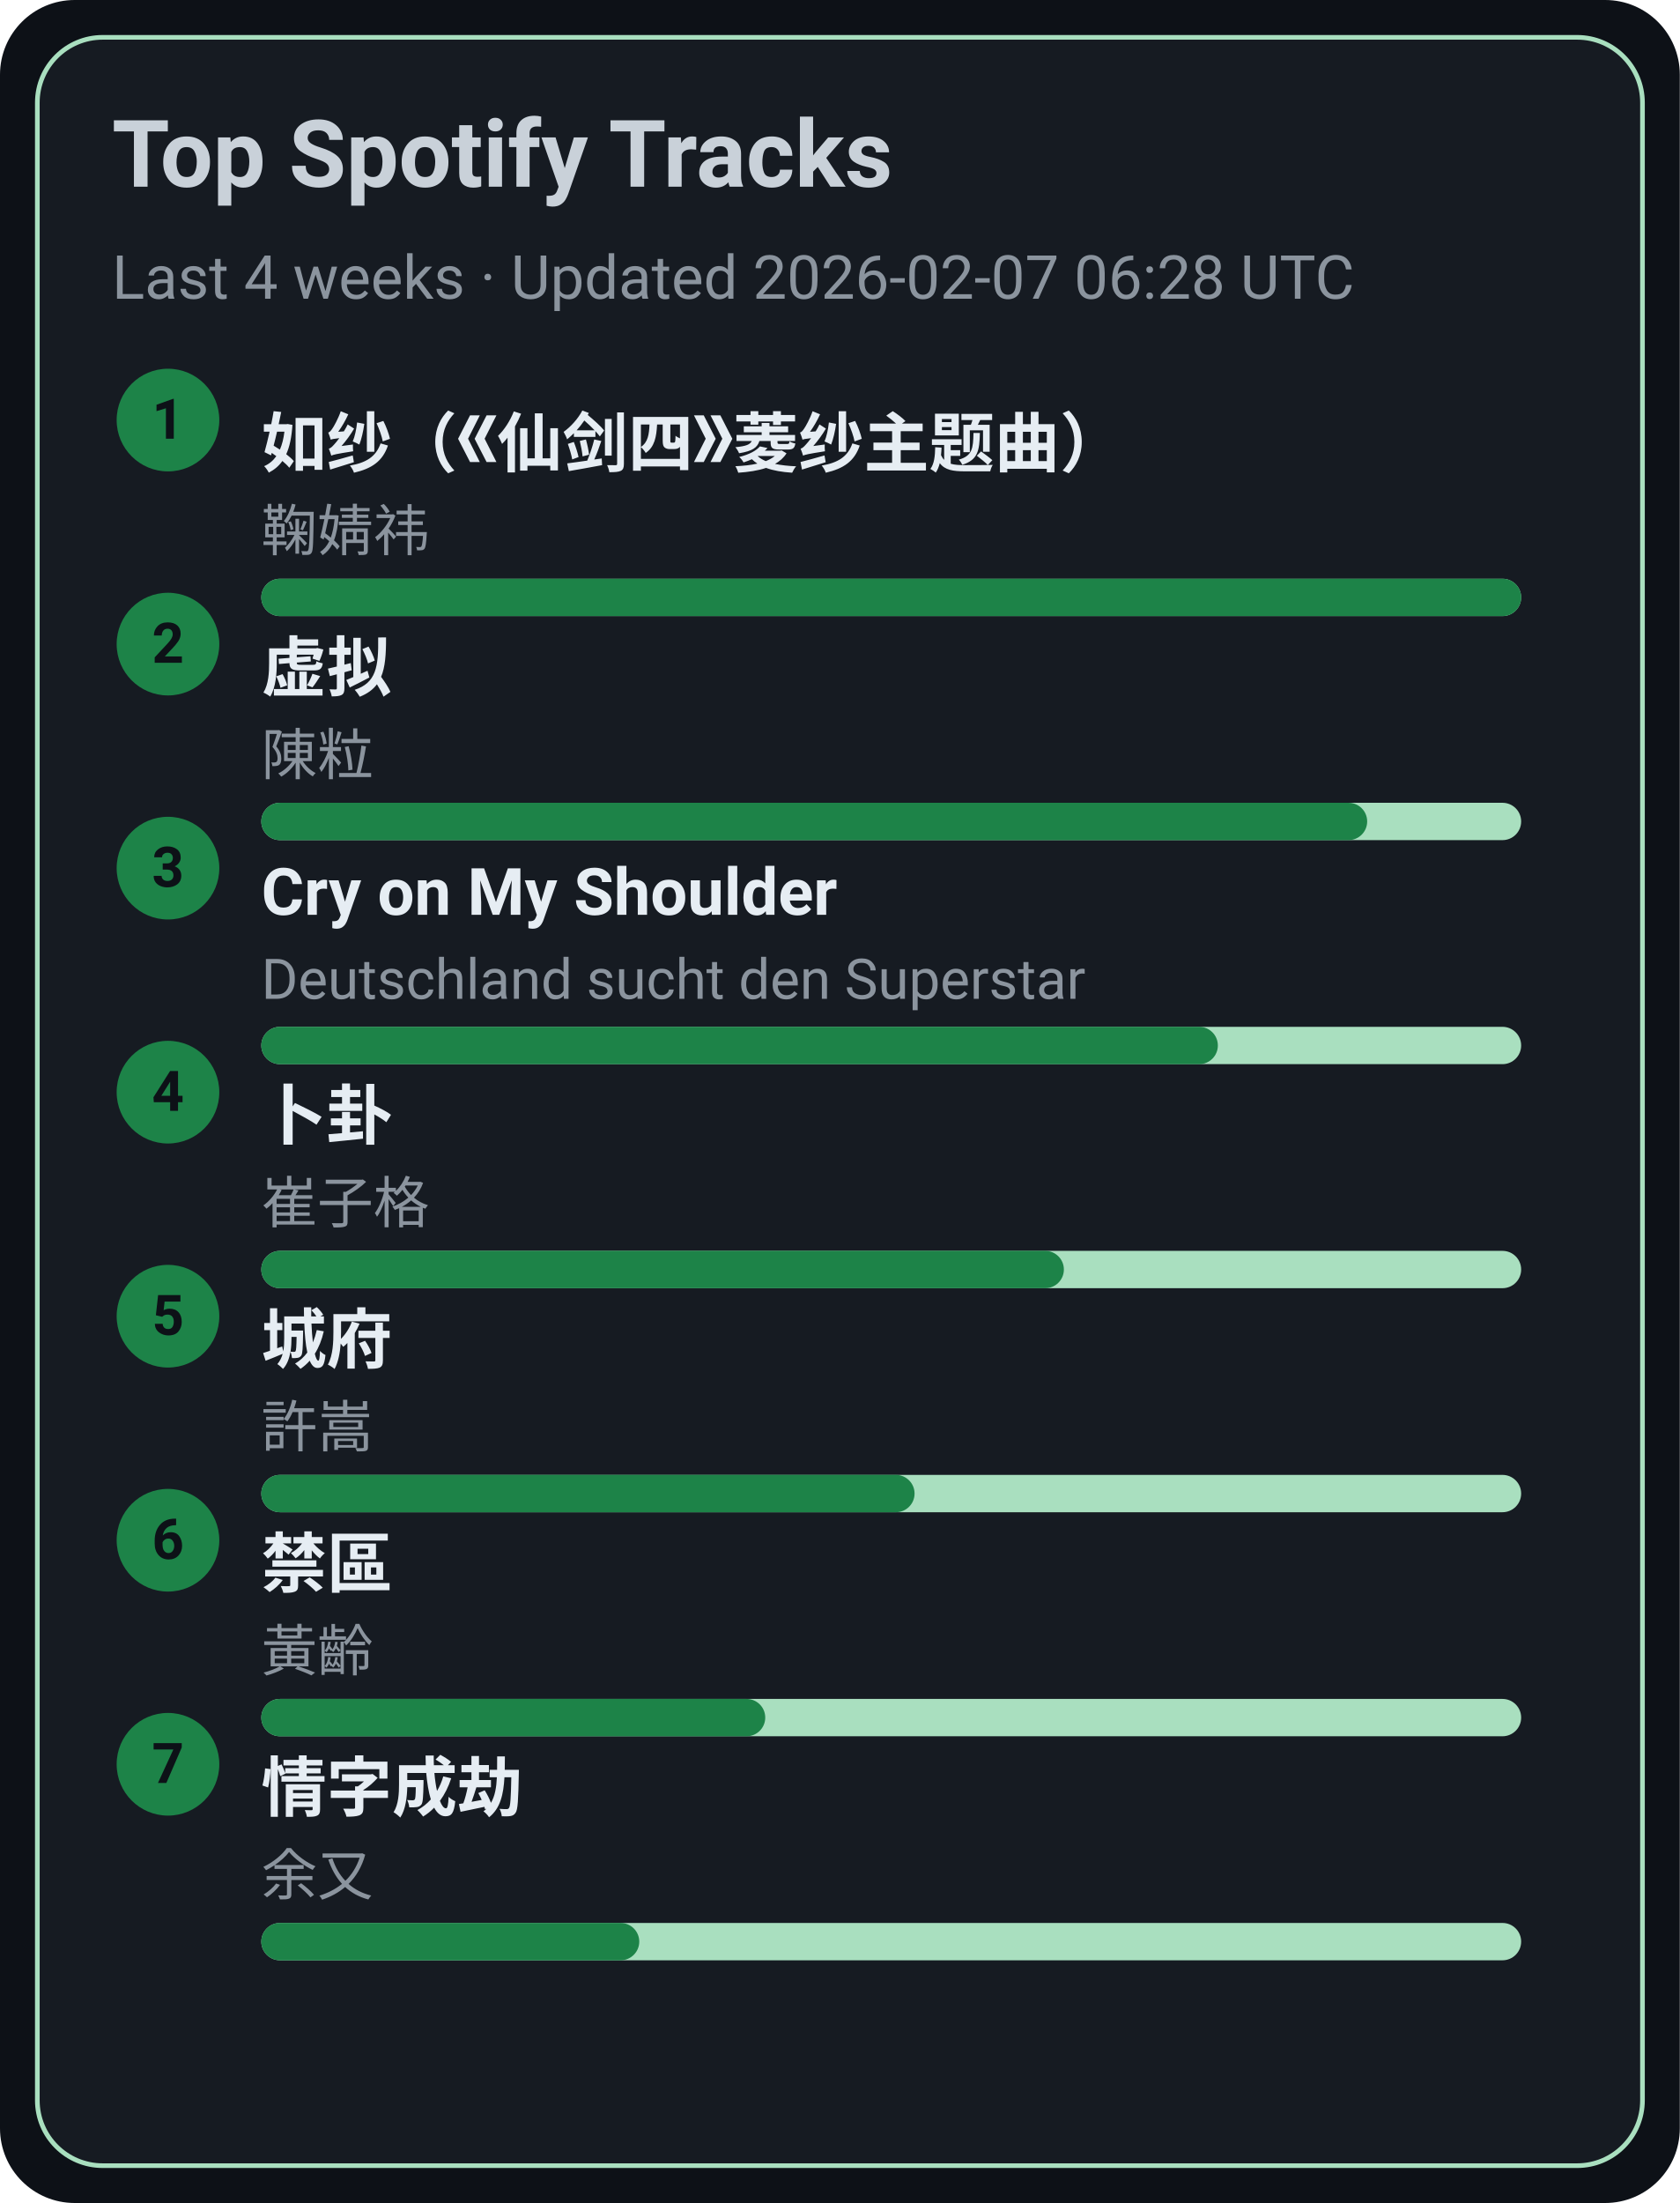
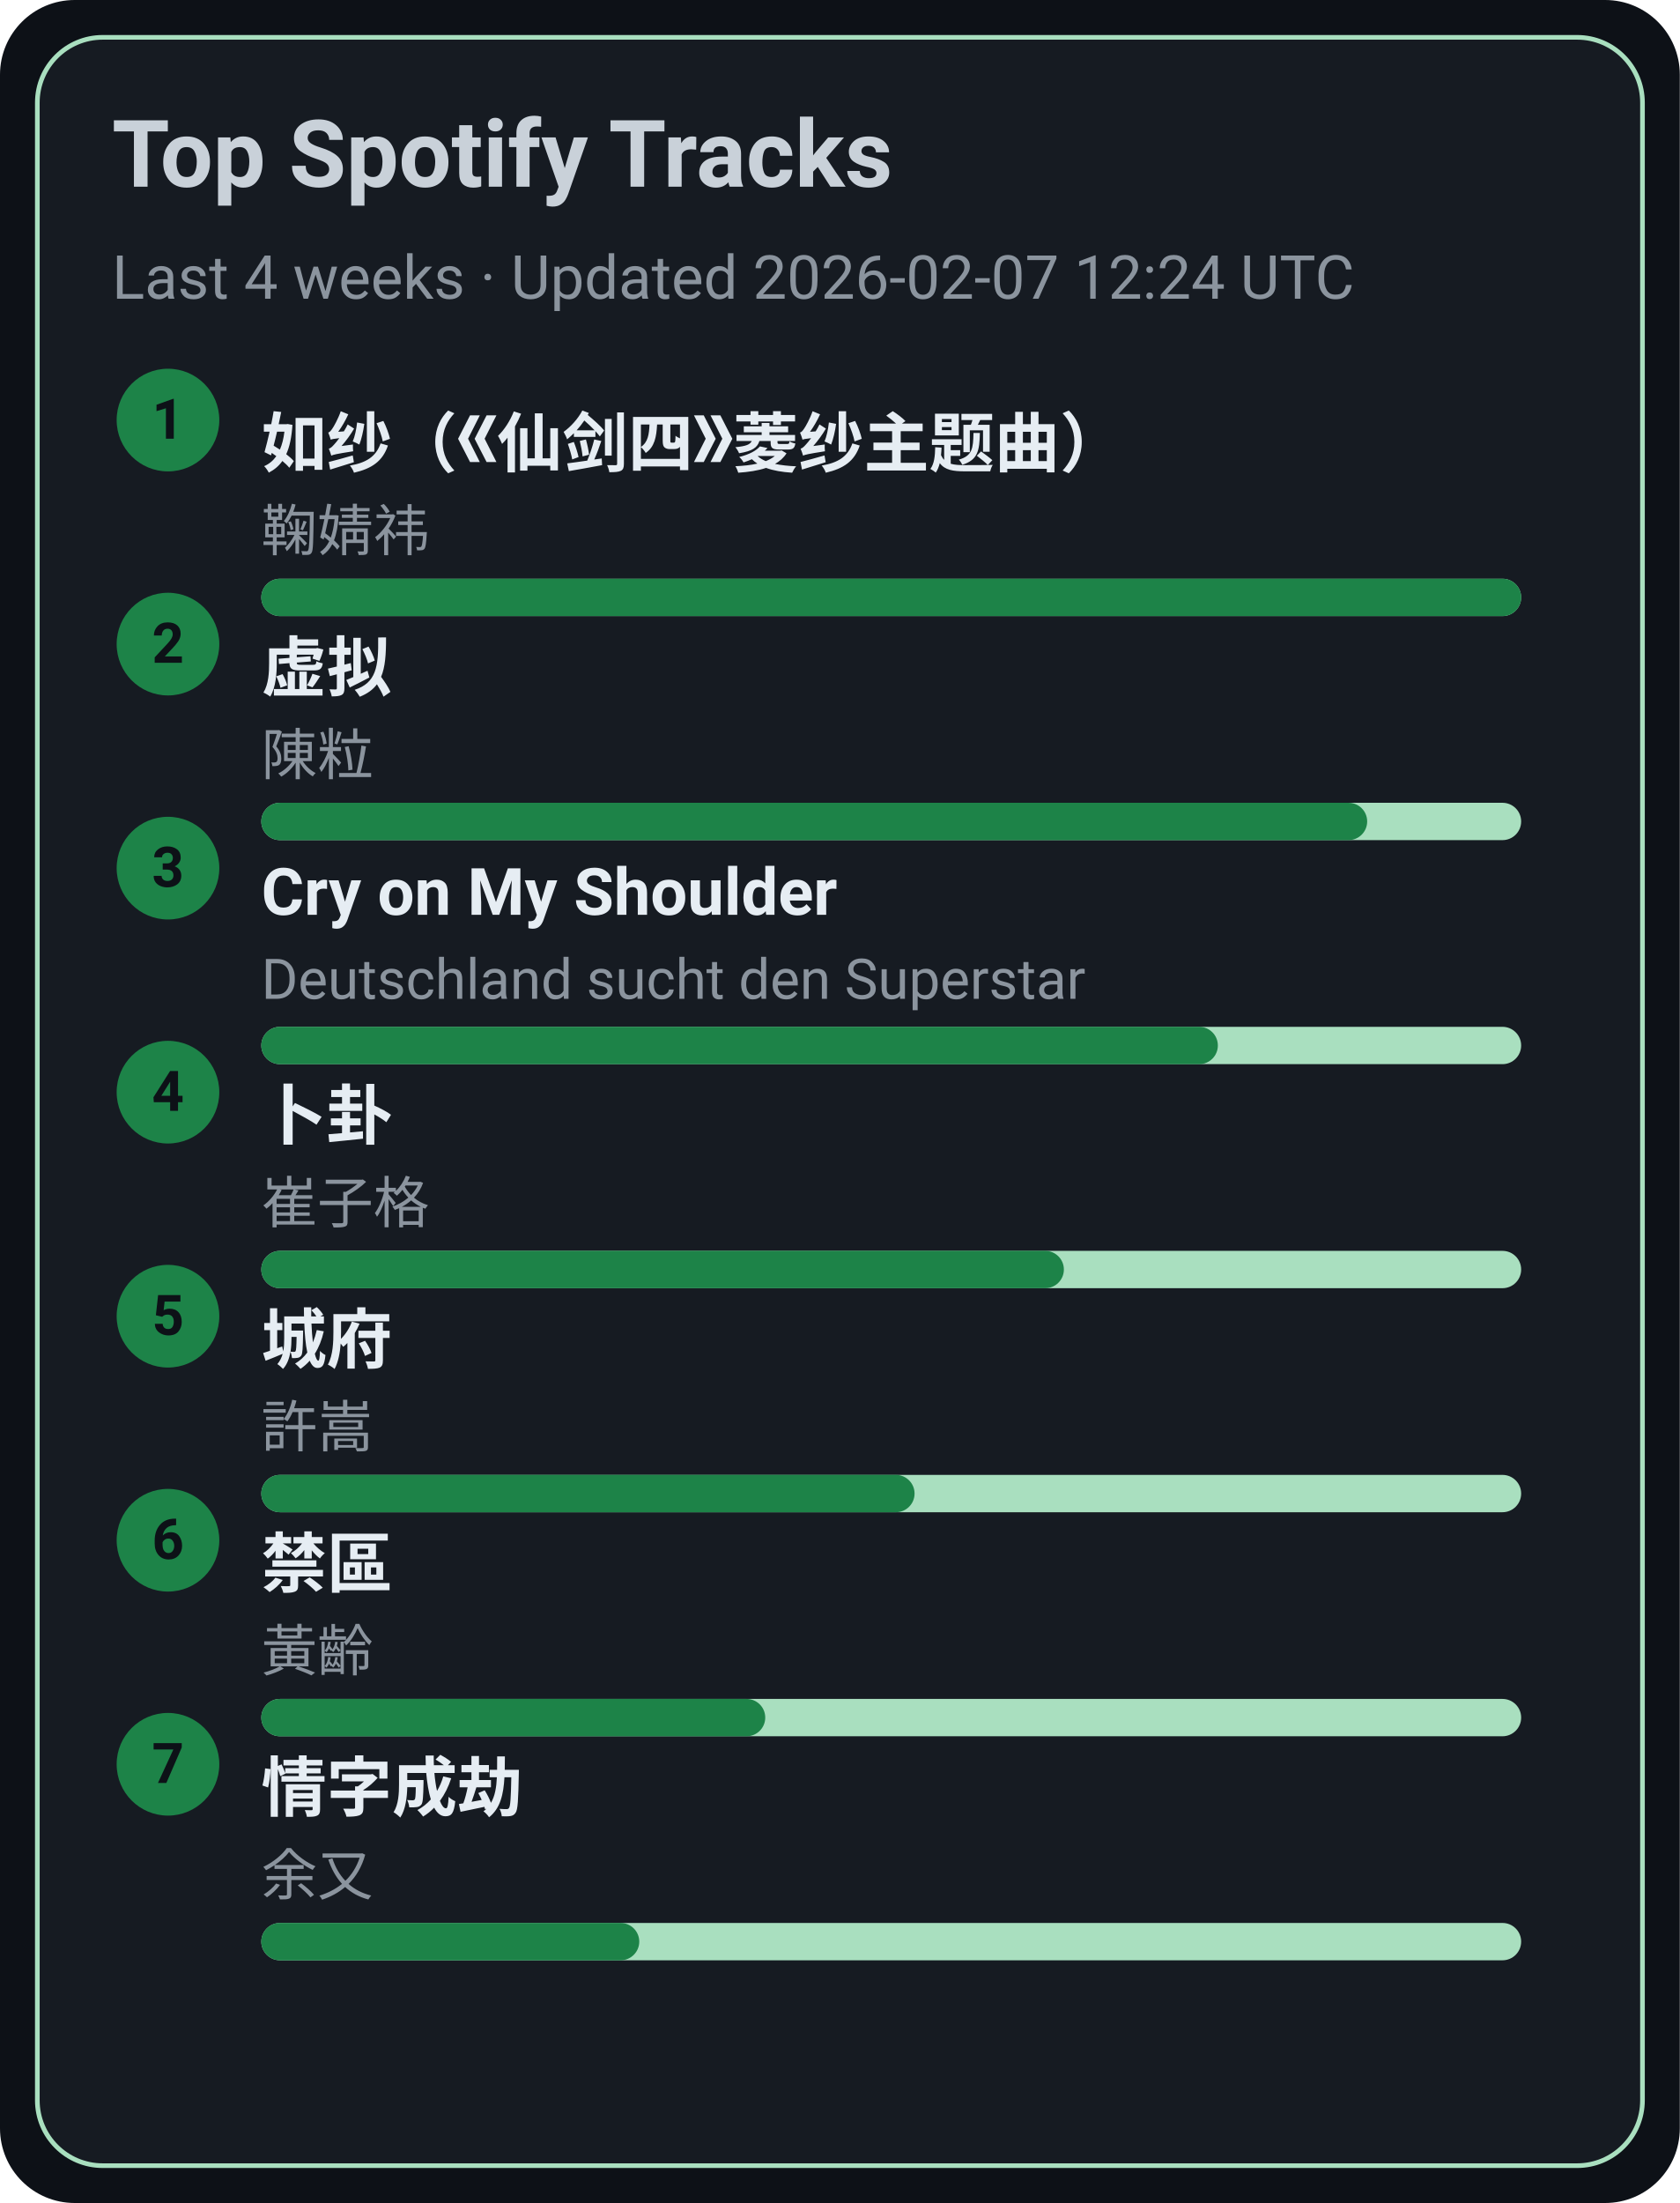
<svg xmlns="http://www.w3.org/2000/svg" width="360" height="472" viewBox="0 0 360 472">
  <style>text{font-family:-apple-system,BlinkMacSystemFont,Segoe UI,Roboto,Ubuntu,Helvetica Neue,Arial,Noto Sans,sans-serif}</style>
  <rect width="360" height="472" rx="16" fill="#0d1117" />
  <rect x="8" y="8" width="344" height="456" rx="14" fill="#161b22" stroke="#A9DFBF" />
  <text x="24" y="40" font-size="20" fill="#c9d1d9" font-weight="600">Top Spotify Tracks</text>
-   <text x="24" y="64" font-size="13" fill="#8b949e">Last 4 weeks · Updated 2026-02-07 06:28 UTC</text>
+   <text x="24" y="64" font-size="13" fill="#8b949e">Last 4 weeks · Updated 2026-02-07 12:24 UTC</text>
  <circle cx="36" cy="90" r="11" fill="#1D8348" />
  <text x="36" y="94" text-anchor="middle" font-size="12" fill="#0d1117" font-weight="700">1</text>
  <a href="https://open.spotify.com/track/69FUNgvEVkNbHq43lgvdme" target="_blank" rel="noopener noreferrer">
    <text x="56" y="100" font-size="14" fill="#e6edf3" font-weight="600">如纱（《仙剑四》菱纱主题曲）</text>
  </a>
  <text x="56" y="118" font-size="12" fill="#8b949e">鞠婧祎</text>
  <rect x="56" y="124" width="270" height="8" rx="4" fill="#A9DFBF" />
  <rect x="56" y="124" width="270" height="8" rx="4" fill="#1D8348" />
  <circle cx="36" cy="138" r="11" fill="#1D8348" />
  <text x="36" y="142" text-anchor="middle" font-size="12" fill="#0d1117" font-weight="700">2</text>
  <a href="https://open.spotify.com/track/5l9sg05BhpfsdLfRvjGsAf" target="_blank" rel="noopener noreferrer">
    <text x="56" y="148" font-size="14" fill="#e6edf3" font-weight="600">虚拟</text>
  </a>
  <text x="56" y="166" font-size="12" fill="#8b949e">陳粒</text>
  <rect x="56" y="172" width="270" height="8" rx="4" fill="#A9DFBF" />
  <rect x="56" y="172" width="237" height="8" rx="4" fill="#1D8348" />
  <circle cx="36" cy="186" r="11" fill="#1D8348" />
  <text x="36" y="190" text-anchor="middle" font-size="12" fill="#0d1117" font-weight="700">3</text>
  <a href="https://open.spotify.com/track/6usmG2MoD0C0Lc2pNgCVWV" target="_blank" rel="noopener noreferrer">
    <text x="56" y="196" font-size="14" fill="#e6edf3" font-weight="600">Cry on My Shoulder</text>
  </a>
  <text x="56" y="214" font-size="12" fill="#8b949e">Deutschland sucht den Superstar</text>
  <rect x="56" y="220" width="270" height="8" rx="4" fill="#A9DFBF" />
  <rect x="56" y="220" width="205" height="8" rx="4" fill="#1D8348" />
  <circle cx="36" cy="234" r="11" fill="#1D8348" />
  <text x="36" y="238" text-anchor="middle" font-size="12" fill="#0d1117" font-weight="700">4</text>
  <a href="https://open.spotify.com/track/4ToeYifpQaikbYa7krOD6s" target="_blank" rel="noopener noreferrer">
    <text x="56" y="244" font-size="14" fill="#e6edf3" font-weight="600">卜卦</text>
  </a>
  <text x="56" y="262" font-size="12" fill="#8b949e">崔子格</text>
  <rect x="56" y="268" width="270" height="8" rx="4" fill="#A9DFBF" />
  <rect x="56" y="268" width="172" height="8" rx="4" fill="#1D8348" />
  <circle cx="36" cy="282" r="11" fill="#1D8348" />
  <text x="36" y="286" text-anchor="middle" font-size="12" fill="#0d1117" font-weight="700">5</text>
  <a href="https://open.spotify.com/track/4AmlSf7hye0QVpnHCcEoEw" target="_blank" rel="noopener noreferrer">
    <text x="56" y="292" font-size="14" fill="#e6edf3" font-weight="600">城府</text>
  </a>
  <text x="56" y="310" font-size="12" fill="#8b949e">許嵩</text>
  <rect x="56" y="316" width="270" height="8" rx="4" fill="#A9DFBF" />
  <rect x="56" y="316" width="140" height="8" rx="4" fill="#1D8348" />
  <circle cx="36" cy="330" r="11" fill="#1D8348" />
  <text x="36" y="334" text-anchor="middle" font-size="12" fill="#0d1117" font-weight="700">6</text>
  <a href="https://open.spotify.com/track/5HAMeMgu9hGL5a8ZwNz6cp" target="_blank" rel="noopener noreferrer">
    <text x="56" y="340" font-size="14" fill="#e6edf3" font-weight="600">禁區</text>
  </a>
  <text x="56" y="358" font-size="12" fill="#8b949e">黃齡</text>
  <rect x="56" y="364" width="270" height="8" rx="4" fill="#A9DFBF" />
  <rect x="56" y="364" width="108" height="8" rx="4" fill="#1D8348" />
  <circle cx="36" cy="378" r="11" fill="#1D8348" />
  <text x="36" y="382" text-anchor="middle" font-size="12" fill="#0d1117" font-weight="700">7</text>
  <a href="https://open.spotify.com/track/6PLof7Z5mvbp9im83J4m3m" target="_blank" rel="noopener noreferrer">
    <text x="56" y="388" font-size="14" fill="#e6edf3" font-weight="600">情字成劫</text>
  </a>
  <text x="56" y="406" font-size="12" fill="#8b949e">余又</text>
  <rect x="56" y="412" width="270" height="8" rx="4" fill="#A9DFBF" />
  <rect x="56" y="412" width="81" height="8" rx="4" fill="#1D8348" />
</svg>
